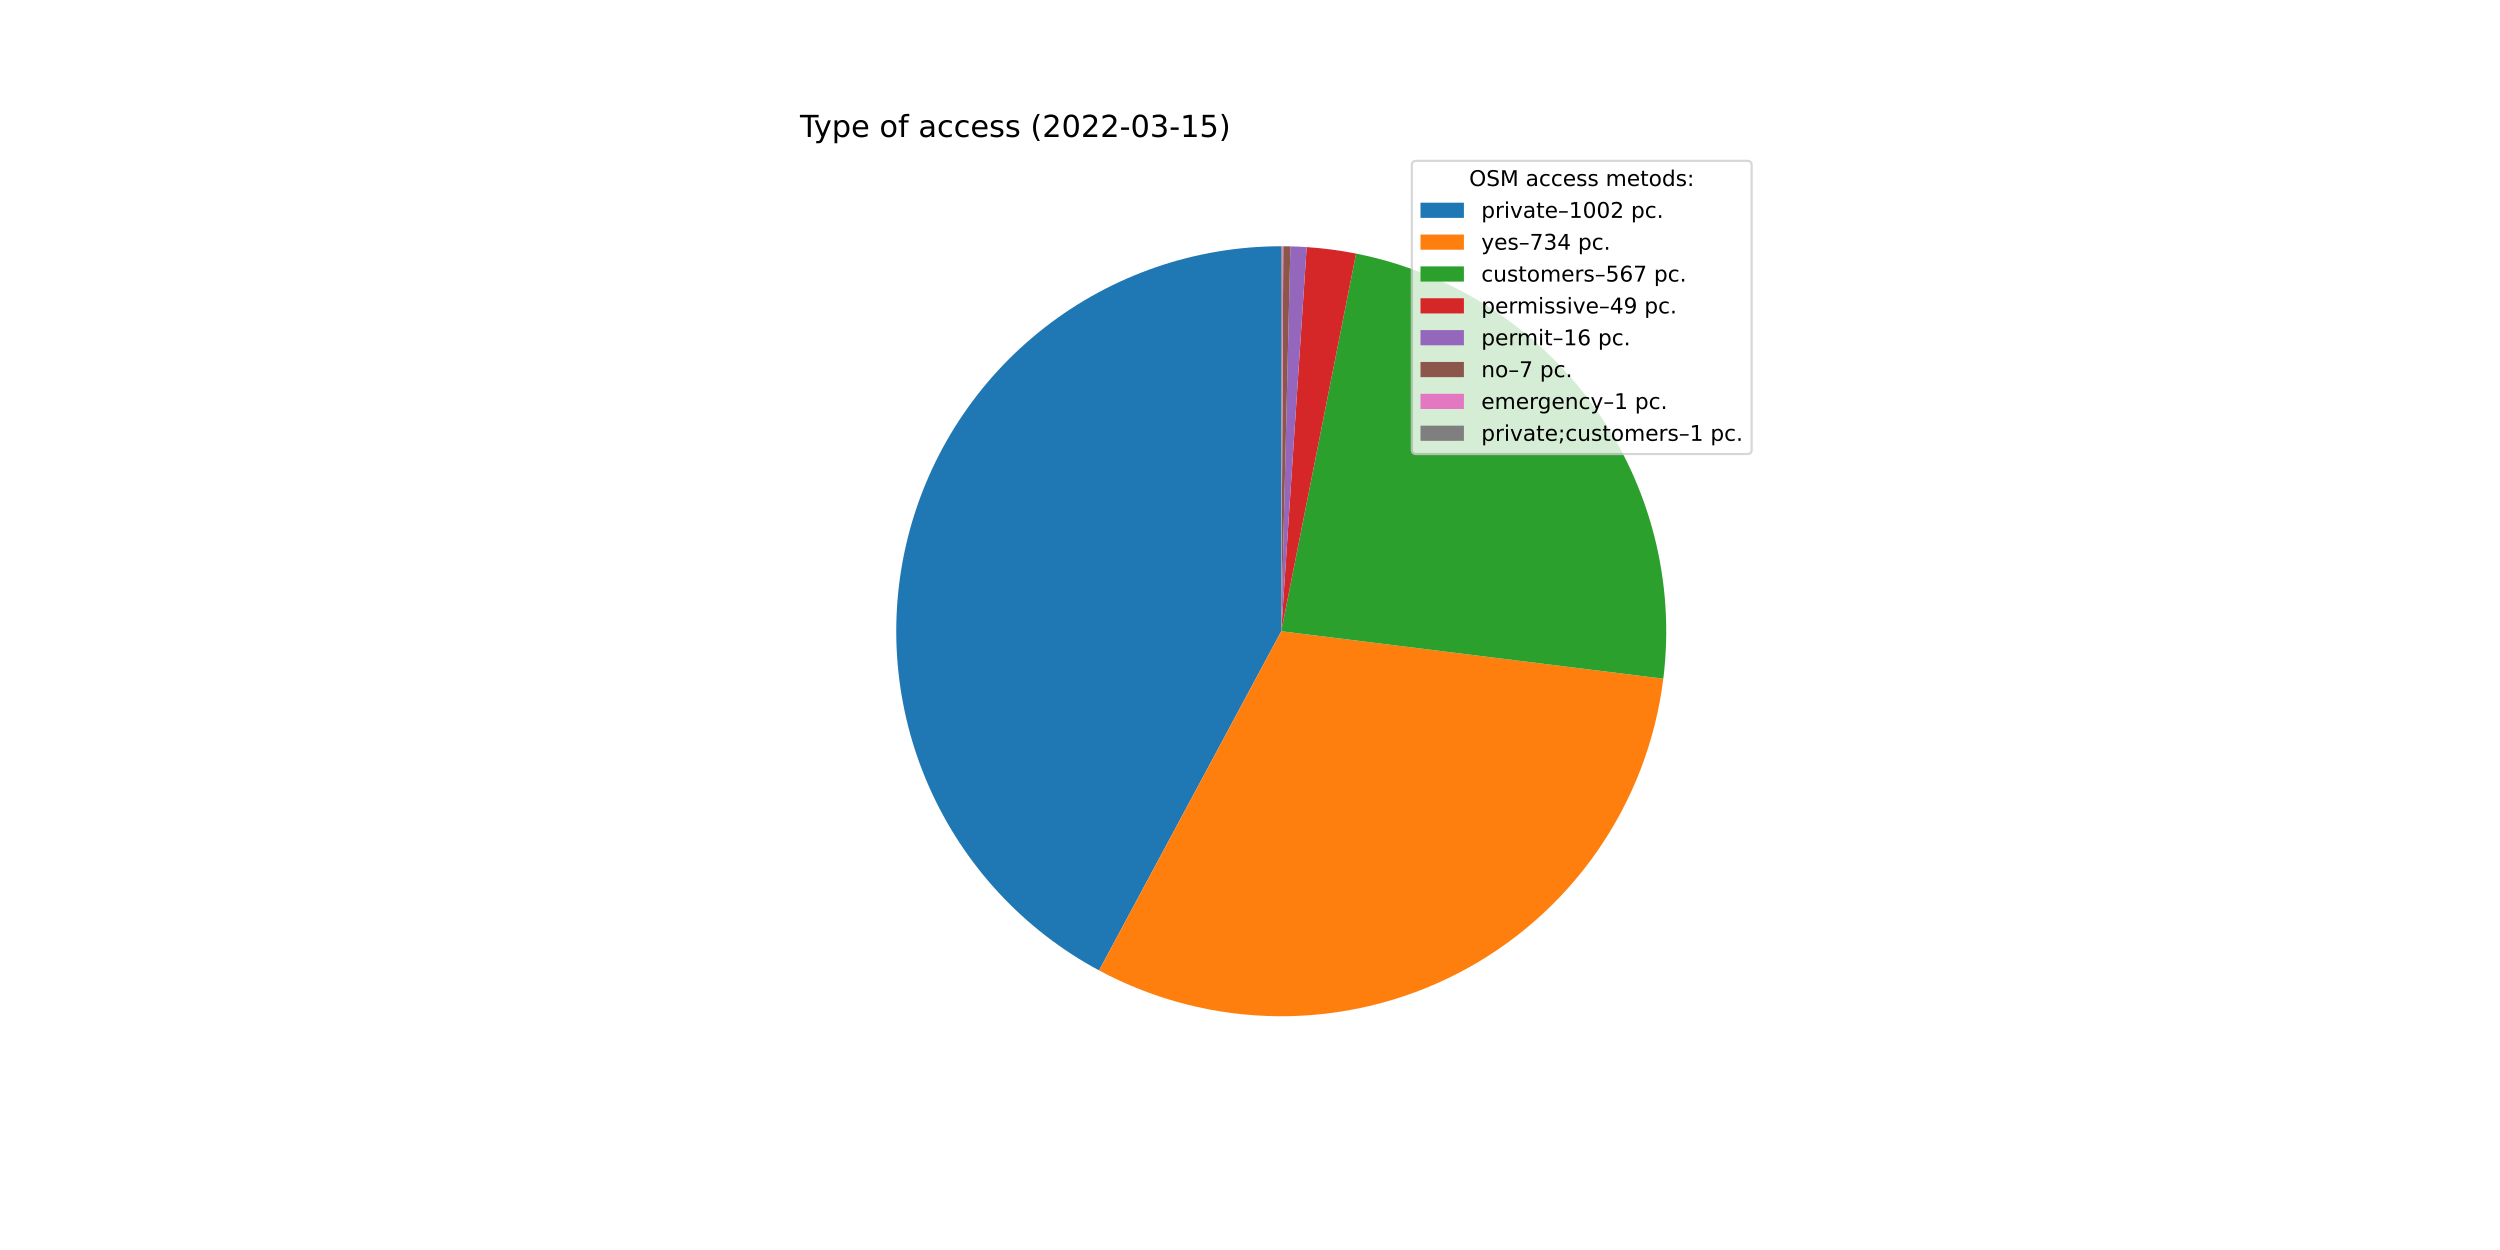
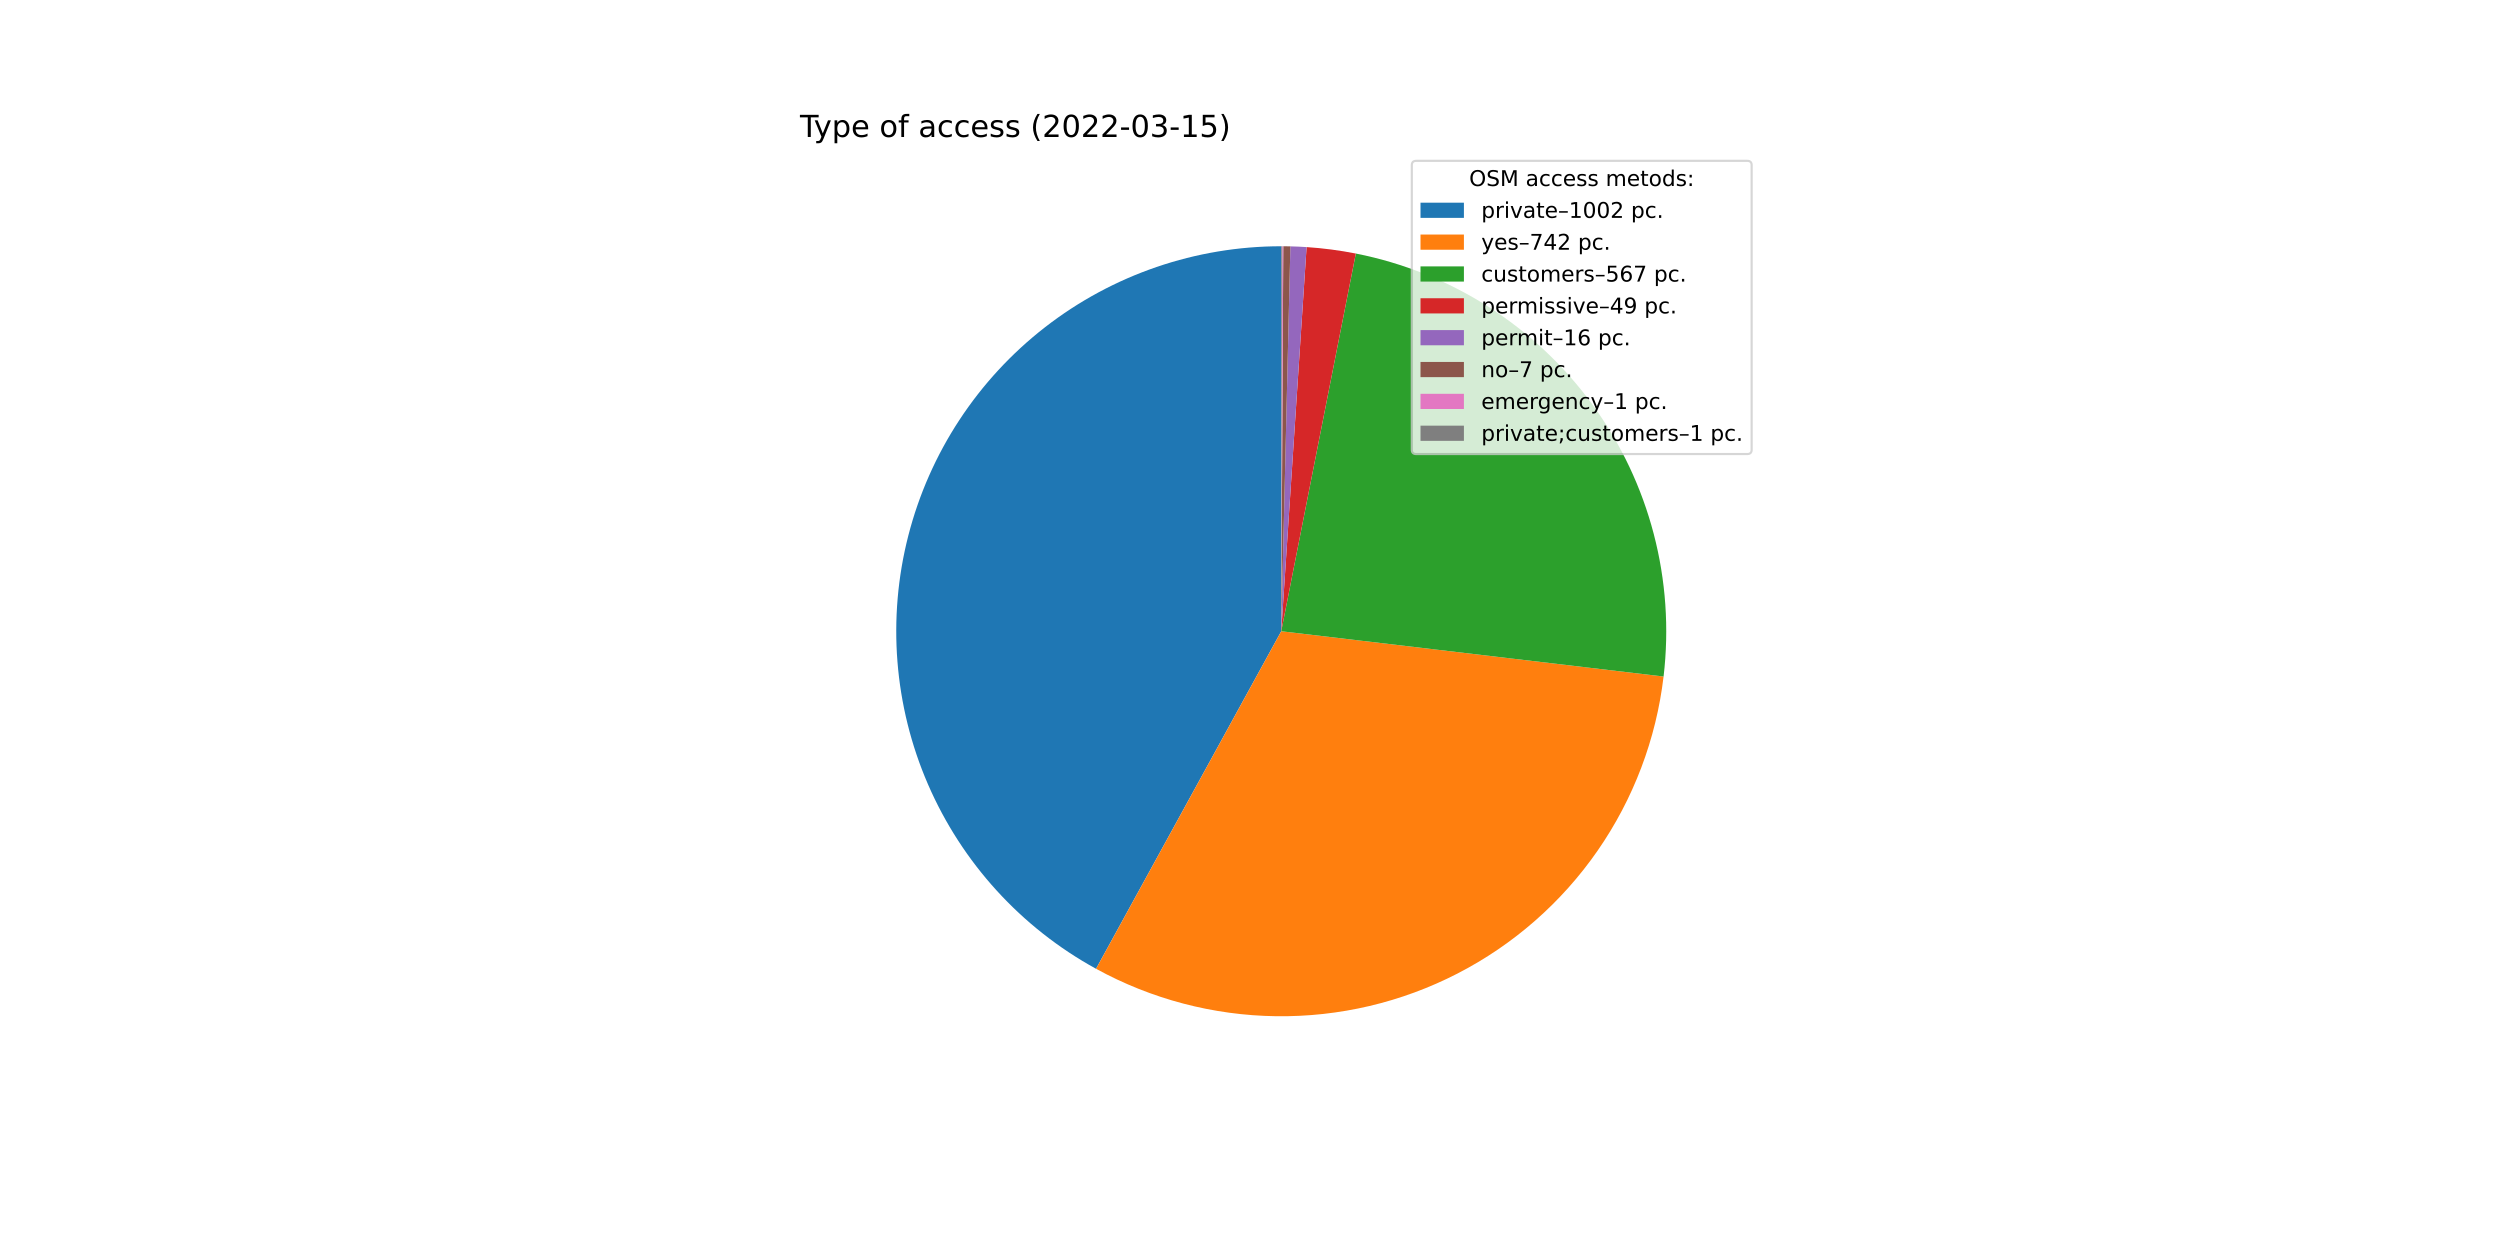
<svg xmlns="http://www.w3.org/2000/svg" xmlns:xlink="http://www.w3.org/1999/xlink" width="1152pt" height="576pt" viewBox="0 0 1152 576" version="1.1">
  <defs>
    <style type="text/css">*{stroke-linejoin: round; stroke-linecap: butt}</style>
  </defs>
  <g id="figure_1">
    <g id="patch_1">
      <path d="M 0 576  L 1152 576  L 1152 0  L 0 0  z " style="fill: #ffffff" />
    </g>
    <g id="axes_1">
      <g id="patch_2">
-         <path d="M 590.4 113.472  C 550.889 113.472 512.488 126.671 481.327 150.964  C 450.165 175.256 427.995 209.275 418.354 247.592  C 408.713 285.909 412.144 326.37 428.099 362.517  C 444.053 398.663 471.635 428.465 506.441 447.163  L 590.4 290.88  L 590.4 113.472  z " style="fill: #1f77b4" />
+         <path d="M 590.4 113.472  C 551.024 113.472 512.746 126.582 481.638 150.722  C 450.529 174.862 428.326 208.685 418.548 246.828  C 408.771 284.971 411.965 325.305 427.625 361.434  C 443.284 397.562 470.535 427.469 505.056 446.411  L 590.4 290.88  L 590.4 113.472  z " style="fill: #1f77b4" />
      </g>
      <g id="patch_3">
-         <path d="M 506.441 447.163  C 531.833 460.804 560.17 468.054 588.993 468.282  C 617.816 468.511 646.265 461.712 671.87 448.475  C 697.475 435.239 719.472 415.959 735.952 392.311  C 752.431 368.663 762.902 341.352 766.455 312.748  L 590.4 290.88  L 506.441 447.163  z " style="fill: #ff7f0e" />
+         <path d="M 505.056 446.411  C 530.517 460.382 559.023 467.89 588.063 468.273  C 617.103 468.655 645.797 461.901 671.618 448.605  C 697.438 435.31 719.602 415.875 736.158 392.014  C 752.714 368.153 763.161 340.587 766.577 311.747  L 590.4 290.88  L 505.056 446.411  z " style="fill: #ff7f0e" />
      </g>
      <g id="patch_4">
-         <path d="M 766.455 312.748  C 771.981 268.262 760.445 223.295 734.187 186.963  C 707.93 150.631 668.854 125.568 624.881 116.855  L 590.4 290.88  L 766.455 312.748  z " style="fill: #2ca02c" />
+         <path d="M 766.577 311.747  C 771.831 267.383 760.14 222.632 733.857 186.508  C 707.575 150.383 668.594 125.487 624.767 116.833  L 590.4 290.88  L 766.577 311.747  z " style="fill: #2ca02c" />
      </g>
      <g id="patch_5">
-         <path d="M 624.881 116.855  C 621.124 116.111 617.344 115.488 613.547 114.988  C 609.749 114.489 605.937 114.112 602.115 113.859  L 590.4 290.88  L 624.881 116.855  z " style="fill: #d62728" />
+         <path d="M 624.767 116.833  C 621.022 116.093 617.254 115.475 613.469 114.978  C 609.685 114.482 605.885 114.108 602.076 113.857  L 590.4 290.88  L 624.767 116.833  z " style="fill: #d62728" />
      </g>
      <g id="patch_6">
-         <path d="M 602.115 113.859  C 600.867 113.777 599.619 113.707 598.369 113.651  C 597.12 113.595 595.87 113.552 594.62 113.522  L 590.4 290.88  L 602.115 113.859  z " style="fill: #9467bd" />
+         <path d="M 602.076 113.857  C 600.832 113.775 599.588 113.706 598.343 113.65  C 597.098 113.594 595.852 113.551 594.606 113.522  L 590.4 290.88  L 602.076 113.857  z " style="fill: #9467bd" />
      </g>
      <g id="patch_7">
-         <path d="M 594.62 113.522  C 594.073 113.509 593.526 113.499 592.979 113.491  C 592.432 113.483 591.885 113.477 591.338 113.474  L 590.4 290.88  L 594.62 113.522  z " style="fill: #8c564b" />
+         <path d="M 594.606 113.522  C 594.061 113.509 593.516 113.499 592.97 113.491  C 592.425 113.483 591.88 113.477 591.335 113.474  L 590.4 290.88  L 594.606 113.522  z " style="fill: #8c564b" />
      </g>
      <g id="patch_8">
-         <path d="M 591.338 113.474  C 591.26 113.474 591.182 113.474 591.103 113.473  C 591.025 113.473 590.947 113.473 590.869 113.473  L 590.4 290.88  L 591.338 113.474  z " style="fill: #e377c2" />
+         <path d="M 591.335 113.474  C 591.257 113.474 591.179 113.474 591.101 113.473  C 591.023 113.473 590.945 113.473 590.867 113.473  L 590.4 290.88  L 591.335 113.474  z " style="fill: #e377c2" />
      </g>
      <g id="patch_9">
-         <path d="M 590.869 113.473  C 590.791 113.472 590.713 113.472 590.634 113.472  C 590.556 113.472 590.478 113.472 590.4 113.472  L 590.4 290.88  L 590.869 113.473  z " style="fill: #7f7f7f" />
+         <path d="M 590.867 113.473  C 590.789 113.472 590.712 113.472 590.634 113.472  C 590.556 113.472 590.478 113.472 590.4 113.472  L 590.4 290.88  L 590.867 113.473  z " style="fill: #7f7f7f" />
      </g>
      <g id="matplotlib.axis_1" />
      <g id="matplotlib.axis_2" />
      <g id="text_1">
        <g transform="translate(368.64 63.12)scale(0.14 -0.14)">
          <defs>
            <path id="DejaVuSans-54" d="M -19 4666  L 3928 4666  L 3928 4134  L 2272 4134  L 2272 0  L 1638 0  L 1638 4134  L -19 4134  L -19 4666  z " transform="scale(0.015625)" />
            <path id="DejaVuSans-79" d="M 2059 -325  Q 1816 -950 1584 -1140  Q 1353 -1331 966 -1331  L 506 -1331  L 506 -850  L 844 -850  Q 1081 -850 1212 -737  Q 1344 -625 1503 -206  L 1606 56  L 191 3500  L 800 3500  L 1894 763  L 2988 3500  L 3597 3500  L 2059 -325  z " transform="scale(0.015625)" />
            <path id="DejaVuSans-70" d="M 1159 525  L 1159 -1331  L 581 -1331  L 581 3500  L 1159 3500  L 1159 2969  Q 1341 3281 1617 3432  Q 1894 3584 2278 3584  Q 2916 3584 3314 3078  Q 3713 2572 3713 1747  Q 3713 922 3314 415  Q 2916 -91 2278 -91  Q 1894 -91 1617 61  Q 1341 213 1159 525  z M 3116 1747  Q 3116 2381 2855 2742  Q 2594 3103 2138 3103  Q 1681 3103 1420 2742  Q 1159 2381 1159 1747  Q 1159 1113 1420 752  Q 1681 391 2138 391  Q 2594 391 2855 752  Q 3116 1113 3116 1747  z " transform="scale(0.015625)" />
            <path id="DejaVuSans-65" d="M 3597 1894  L 3597 1613  L 953 1613  Q 991 1019 1311 708  Q 1631 397 2203 397  Q 2534 397 2845 478  Q 3156 559 3463 722  L 3463 178  Q 3153 47 2828 -22  Q 2503 -91 2169 -91  Q 1331 -91 842 396  Q 353 884 353 1716  Q 353 2575 817 3079  Q 1281 3584 2069 3584  Q 2775 3584 3186 3129  Q 3597 2675 3597 1894  z M 3022 2063  Q 3016 2534 2758 2815  Q 2500 3097 2075 3097  Q 1594 3097 1305 2825  Q 1016 2553 972 2059  L 3022 2063  z " transform="scale(0.015625)" />
            <path id="DejaVuSans-20" transform="scale(0.015625)" />
            <path id="DejaVuSans-6f" d="M 1959 3097  Q 1497 3097 1228 2736  Q 959 2375 959 1747  Q 959 1119 1226 758  Q 1494 397 1959 397  Q 2419 397 2687 759  Q 2956 1122 2956 1747  Q 2956 2369 2687 2733  Q 2419 3097 1959 3097  z M 1959 3584  Q 2709 3584 3137 3096  Q 3566 2609 3566 1747  Q 3566 888 3137 398  Q 2709 -91 1959 -91  Q 1206 -91 779 398  Q 353 888 353 1747  Q 353 2609 779 3096  Q 1206 3584 1959 3584  z " transform="scale(0.015625)" />
            <path id="DejaVuSans-66" d="M 2375 4863  L 2375 4384  L 1825 4384  Q 1516 4384 1395 4259  Q 1275 4134 1275 3809  L 1275 3500  L 2222 3500  L 2222 3053  L 1275 3053  L 1275 0  L 697 0  L 697 3053  L 147 3053  L 147 3500  L 697 3500  L 697 3744  Q 697 4328 969 4595  Q 1241 4863 1831 4863  L 2375 4863  z " transform="scale(0.015625)" />
            <path id="DejaVuSans-61" d="M 2194 1759  Q 1497 1759 1228 1600  Q 959 1441 959 1056  Q 959 750 1161 570  Q 1363 391 1709 391  Q 2188 391 2477 730  Q 2766 1069 2766 1631  L 2766 1759  L 2194 1759  z M 3341 1997  L 3341 0  L 2766 0  L 2766 531  Q 2569 213 2275 61  Q 1981 -91 1556 -91  Q 1019 -91 701 211  Q 384 513 384 1019  Q 384 1609 779 1909  Q 1175 2209 1959 2209  L 2766 2209  L 2766 2266  Q 2766 2663 2505 2880  Q 2244 3097 1772 3097  Q 1472 3097 1187 3025  Q 903 2953 641 2809  L 641 3341  Q 956 3463 1253 3523  Q 1550 3584 1831 3584  Q 2591 3584 2966 3190  Q 3341 2797 3341 1997  z " transform="scale(0.015625)" />
            <path id="DejaVuSans-63" d="M 3122 3366  L 3122 2828  Q 2878 2963 2633 3030  Q 2388 3097 2138 3097  Q 1578 3097 1268 2742  Q 959 2388 959 1747  Q 959 1106 1268 751  Q 1578 397 2138 397  Q 2388 397 2633 464  Q 2878 531 3122 666  L 3122 134  Q 2881 22 2623 -34  Q 2366 -91 2075 -91  Q 1284 -91 818 406  Q 353 903 353 1747  Q 353 2603 823 3093  Q 1294 3584 2113 3584  Q 2378 3584 2631 3529  Q 2884 3475 3122 3366  z " transform="scale(0.015625)" />
            <path id="DejaVuSans-73" d="M 2834 3397  L 2834 2853  Q 2591 2978 2328 3040  Q 2066 3103 1784 3103  Q 1356 3103 1142 2972  Q 928 2841 928 2578  Q 928 2378 1081 2264  Q 1234 2150 1697 2047  L 1894 2003  Q 2506 1872 2764 1633  Q 3022 1394 3022 966  Q 3022 478 2636 193  Q 2250 -91 1575 -91  Q 1294 -91 989 -36  Q 684 19 347 128  L 347 722  Q 666 556 975 473  Q 1284 391 1588 391  Q 1994 391 2212 530  Q 2431 669 2431 922  Q 2431 1156 2273 1281  Q 2116 1406 1581 1522  L 1381 1569  Q 847 1681 609 1914  Q 372 2147 372 2553  Q 372 3047 722 3315  Q 1072 3584 1716 3584  Q 2034 3584 2315 3537  Q 2597 3491 2834 3397  z " transform="scale(0.015625)" />
            <path id="DejaVuSans-28" d="M 1984 4856  Q 1566 4138 1362 3434  Q 1159 2731 1159 2009  Q 1159 1288 1364 580  Q 1569 -128 1984 -844  L 1484 -844  Q 1016 -109 783 600  Q 550 1309 550 2009  Q 550 2706 781 3412  Q 1013 4119 1484 4856  L 1984 4856  z " transform="scale(0.015625)" />
            <path id="DejaVuSans-32" d="M 1228 531  L 3431 531  L 3431 0  L 469 0  L 469 531  Q 828 903 1448 1529  Q 2069 2156 2228 2338  Q 2531 2678 2651 2914  Q 2772 3150 2772 3378  Q 2772 3750 2511 3984  Q 2250 4219 1831 4219  Q 1534 4219 1204 4116  Q 875 4013 500 3803  L 500 4441  Q 881 4594 1212 4672  Q 1544 4750 1819 4750  Q 2544 4750 2975 4387  Q 3406 4025 3406 3419  Q 3406 3131 3298 2873  Q 3191 2616 2906 2266  Q 2828 2175 2409 1742  Q 1991 1309 1228 531  z " transform="scale(0.015625)" />
            <path id="DejaVuSans-30" d="M 2034 4250  Q 1547 4250 1301 3770  Q 1056 3291 1056 2328  Q 1056 1369 1301 889  Q 1547 409 2034 409  Q 2525 409 2770 889  Q 3016 1369 3016 2328  Q 3016 3291 2770 3770  Q 2525 4250 2034 4250  z M 2034 4750  Q 2819 4750 3233 4129  Q 3647 3509 3647 2328  Q 3647 1150 3233 529  Q 2819 -91 2034 -91  Q 1250 -91 836 529  Q 422 1150 422 2328  Q 422 3509 836 4129  Q 1250 4750 2034 4750  z " transform="scale(0.015625)" />
            <path id="DejaVuSans-2d" d="M 313 2009  L 1997 2009  L 1997 1497  L 313 1497  L 313 2009  z " transform="scale(0.015625)" />
            <path id="DejaVuSans-33" d="M 2597 2516  Q 3050 2419 3304 2112  Q 3559 1806 3559 1356  Q 3559 666 3084 287  Q 2609 -91 1734 -91  Q 1441 -91 1130 -33  Q 819 25 488 141  L 488 750  Q 750 597 1062 519  Q 1375 441 1716 441  Q 2309 441 2620 675  Q 2931 909 2931 1356  Q 2931 1769 2642 2001  Q 2353 2234 1838 2234  L 1294 2234  L 1294 2753  L 1863 2753  Q 2328 2753 2575 2939  Q 2822 3125 2822 3475  Q 2822 3834 2567 4026  Q 2313 4219 1838 4219  Q 1578 4219 1281 4162  Q 984 4106 628 3988  L 628 4550  Q 988 4650 1302 4700  Q 1616 4750 1894 4750  Q 2613 4750 3031 4423  Q 3450 4097 3450 3541  Q 3450 3153 3228 2886  Q 3006 2619 2597 2516  z " transform="scale(0.015625)" />
            <path id="DejaVuSans-31" d="M 794 531  L 1825 531  L 1825 4091  L 703 3866  L 703 4441  L 1819 4666  L 2450 4666  L 2450 531  L 3481 531  L 3481 0  L 794 0  L 794 531  z " transform="scale(0.015625)" />
            <path id="DejaVuSans-35" d="M 691 4666  L 3169 4666  L 3169 4134  L 1269 4134  L 1269 2991  Q 1406 3038 1543 3061  Q 1681 3084 1819 3084  Q 2600 3084 3056 2656  Q 3513 2228 3513 1497  Q 3513 744 3044 326  Q 2575 -91 1722 -91  Q 1428 -91 1123 -41  Q 819 9 494 109  L 494 744  Q 775 591 1075 516  Q 1375 441 1709 441  Q 2250 441 2565 725  Q 2881 1009 2881 1497  Q 2881 1984 2565 2268  Q 2250 2553 1709 2553  Q 1456 2553 1204 2497  Q 953 2441 691 2322  L 691 4666  z " transform="scale(0.015625)" />
            <path id="DejaVuSans-29" d="M 513 4856  L 1013 4856  Q 1481 4119 1714 3412  Q 1947 2706 1947 2009  Q 1947 1309 1714 600  Q 1481 -109 1013 -844  L 513 -844  Q 928 -128 1133 580  Q 1338 1288 1338 2009  Q 1338 2731 1133 3434  Q 928 4138 513 4856  z " transform="scale(0.015625)" />
          </defs>
          <use xlink:href="#DejaVuSans-54" />
          <use xlink:href="#DejaVuSans-79" x="45.459" />
          <use xlink:href="#DejaVuSans-70" x="104.639" />
          <use xlink:href="#DejaVuSans-65" x="168.115" />
          <use xlink:href="#DejaVuSans-20" x="229.639" />
          <use xlink:href="#DejaVuSans-6f" x="261.426" />
          <use xlink:href="#DejaVuSans-66" x="322.607" />
          <use xlink:href="#DejaVuSans-20" x="357.812" />
          <use xlink:href="#DejaVuSans-61" x="389.6" />
          <use xlink:href="#DejaVuSans-63" x="450.879" />
          <use xlink:href="#DejaVuSans-63" x="505.859" />
          <use xlink:href="#DejaVuSans-65" x="560.84" />
          <use xlink:href="#DejaVuSans-73" x="622.363" />
          <use xlink:href="#DejaVuSans-73" x="674.463" />
          <use xlink:href="#DejaVuSans-20" x="726.562" />
          <use xlink:href="#DejaVuSans-28" x="758.35" />
          <use xlink:href="#DejaVuSans-32" x="797.363" />
          <use xlink:href="#DejaVuSans-30" x="860.986" />
          <use xlink:href="#DejaVuSans-32" x="924.609" />
          <use xlink:href="#DejaVuSans-32" x="988.232" />
          <use xlink:href="#DejaVuSans-2d" x="1051.855" />
          <use xlink:href="#DejaVuSans-30" x="1087.939" />
          <use xlink:href="#DejaVuSans-33" x="1151.562" />
          <use xlink:href="#DejaVuSans-2d" x="1215.186" />
          <use xlink:href="#DejaVuSans-31" x="1251.27" />
          <use xlink:href="#DejaVuSans-35" x="1314.893" />
          <use xlink:href="#DejaVuSans-29" x="1378.516" />
        </g>
      </g>
      <g id="legend_1">
        <g id="patch_10">
          <path d="M 652.569 209.223  L 805.16 209.223  Q 807.16 209.223 807.16 207.223  L 807.16 76.12  Q 807.16 74.12 805.16 74.12  L 652.569 74.12  Q 650.569 74.12 650.569 76.12  L 650.569 207.223  Q 650.569 209.223 652.569 209.223  z " style="fill: #ffffff; opacity: 0.8; stroke: #cccccc; stroke-linejoin: miter" />
        </g>
        <g id="text_2">
          <g transform="translate(676.9842 85.71844)scale(0.1 -0.1)">
            <defs>
              <path id="DejaVuSans-4f" d="M 2522 4238  Q 1834 4238 1429 3725  Q 1025 3213 1025 2328  Q 1025 1447 1429 934  Q 1834 422 2522 422  Q 3209 422 3611 934  Q 4013 1447 4013 2328  Q 4013 3213 3611 3725  Q 3209 4238 2522 4238  z M 2522 4750  Q 3503 4750 4090 4092  Q 4678 3434 4678 2328  Q 4678 1225 4090 567  Q 3503 -91 2522 -91  Q 1538 -91 948 565  Q 359 1222 359 2328  Q 359 3434 948 4092  Q 1538 4750 2522 4750  z " transform="scale(0.015625)" />
              <path id="DejaVuSans-53" d="M 3425 4513  L 3425 3897  Q 3066 4069 2747 4153  Q 2428 4238 2131 4238  Q 1616 4238 1336 4038  Q 1056 3838 1056 3469  Q 1056 3159 1242 3001  Q 1428 2844 1947 2747  L 2328 2669  Q 3034 2534 3370 2195  Q 3706 1856 3706 1288  Q 3706 609 3251 259  Q 2797 -91 1919 -91  Q 1588 -91 1214 -16  Q 841 59 441 206  L 441 856  Q 825 641 1194 531  Q 1563 422 1919 422  Q 2459 422 2753 634  Q 3047 847 3047 1241  Q 3047 1584 2836 1778  Q 2625 1972 2144 2069  L 1759 2144  Q 1053 2284 737 2584  Q 422 2884 422 3419  Q 422 4038 858 4394  Q 1294 4750 2059 4750  Q 2388 4750 2728 4690  Q 3069 4631 3425 4513  z " transform="scale(0.015625)" />
              <path id="DejaVuSans-4d" d="M 628 4666  L 1569 4666  L 2759 1491  L 3956 4666  L 4897 4666  L 4897 0  L 4281 0  L 4281 4097  L 3078 897  L 2444 897  L 1241 4097  L 1241 0  L 628 0  L 628 4666  z " transform="scale(0.015625)" />
              <path id="DejaVuSans-6d" d="M 3328 2828  Q 3544 3216 3844 3400  Q 4144 3584 4550 3584  Q 5097 3584 5394 3201  Q 5691 2819 5691 2113  L 5691 0  L 5113 0  L 5113 2094  Q 5113 2597 4934 2840  Q 4756 3084 4391 3084  Q 3944 3084 3684 2787  Q 3425 2491 3425 1978  L 3425 0  L 2847 0  L 2847 2094  Q 2847 2600 2669 2842  Q 2491 3084 2119 3084  Q 1678 3084 1418 2786  Q 1159 2488 1159 1978  L 1159 0  L 581 0  L 581 3500  L 1159 3500  L 1159 2956  Q 1356 3278 1631 3431  Q 1906 3584 2284 3584  Q 2666 3584 2933 3390  Q 3200 3197 3328 2828  z " transform="scale(0.015625)" />
              <path id="DejaVuSans-74" d="M 1172 4494  L 1172 3500  L 2356 3500  L 2356 3053  L 1172 3053  L 1172 1153  Q 1172 725 1289 603  Q 1406 481 1766 481  L 2356 481  L 2356 0  L 1766 0  Q 1100 0 847 248  Q 594 497 594 1153  L 594 3053  L 172 3053  L 172 3500  L 594 3500  L 594 4494  L 1172 4494  z " transform="scale(0.015625)" />
              <path id="DejaVuSans-64" d="M 2906 2969  L 2906 4863  L 3481 4863  L 3481 0  L 2906 0  L 2906 525  Q 2725 213 2448 61  Q 2172 -91 1784 -91  Q 1150 -91 751 415  Q 353 922 353 1747  Q 353 2572 751 3078  Q 1150 3584 1784 3584  Q 2172 3584 2448 3432  Q 2725 3281 2906 2969  z M 947 1747  Q 947 1113 1208 752  Q 1469 391 1925 391  Q 2381 391 2643 752  Q 2906 1113 2906 1747  Q 2906 2381 2643 2742  Q 2381 3103 1925 3103  Q 1469 3103 1208 2742  Q 947 2381 947 1747  z " transform="scale(0.015625)" />
              <path id="DejaVuSans-3a" d="M 750 794  L 1409 794  L 1409 0  L 750 0  L 750 794  z M 750 3309  L 1409 3309  L 1409 2516  L 750 2516  L 750 3309  z " transform="scale(0.015625)" />
            </defs>
            <use xlink:href="#DejaVuSans-4f" />
            <use xlink:href="#DejaVuSans-53" x="78.711" />
            <use xlink:href="#DejaVuSans-4d" x="142.188" />
            <use xlink:href="#DejaVuSans-20" x="228.467" />
            <use xlink:href="#DejaVuSans-61" x="260.254" />
            <use xlink:href="#DejaVuSans-63" x="321.533" />
            <use xlink:href="#DejaVuSans-63" x="376.514" />
            <use xlink:href="#DejaVuSans-65" x="431.494" />
            <use xlink:href="#DejaVuSans-73" x="493.018" />
            <use xlink:href="#DejaVuSans-73" x="545.117" />
            <use xlink:href="#DejaVuSans-20" x="597.217" />
            <use xlink:href="#DejaVuSans-6d" x="629.004" />
            <use xlink:href="#DejaVuSans-65" x="726.416" />
            <use xlink:href="#DejaVuSans-74" x="787.939" />
            <use xlink:href="#DejaVuSans-6f" x="827.148" />
            <use xlink:href="#DejaVuSans-64" x="888.33" />
            <use xlink:href="#DejaVuSans-73" x="951.807" />
            <use xlink:href="#DejaVuSans-3a" x="1003.906" />
          </g>
        </g>
        <g id="patch_11">
          <path d="M 654.569 100.397  L 674.569 100.397  L 674.569 93.397  L 654.569 93.397  z " style="fill: #1f77b4" />
        </g>
        <g id="text_3">
          <g transform="translate(682.5694 100.3966)scale(0.1 -0.1)">
            <defs>
              <path id="DejaVuSans-72" d="M 2631 2963  Q 2534 3019 2420 3045  Q 2306 3072 2169 3072  Q 1681 3072 1420 2755  Q 1159 2438 1159 1844  L 1159 0  L 581 0  L 581 3500  L 1159 3500  L 1159 2956  Q 1341 3275 1631 3429  Q 1922 3584 2338 3584  Q 2397 3584 2469 3576  Q 2541 3569 2628 3553  L 2631 2963  z " transform="scale(0.015625)" />
              <path id="DejaVuSans-69" d="M 603 3500  L 1178 3500  L 1178 0  L 603 0  L 603 3500  z M 603 4863  L 1178 4863  L 1178 4134  L 603 4134  L 603 4863  z " transform="scale(0.015625)" />
              <path id="DejaVuSans-76" d="M 191 3500  L 800 3500  L 1894 563  L 2988 3500  L 3597 3500  L 2284 0  L 1503 0  L 191 3500  z " transform="scale(0.015625)" />
              <path id="DejaVuSans-2013" d="M 313 1978  L 2888 1978  L 2888 1528  L 313 1528  L 313 1978  z " transform="scale(0.015625)" />
              <path id="DejaVuSans-2e" d="M 684 794  L 1344 794  L 1344 0  L 684 0  L 684 794  z " transform="scale(0.015625)" />
            </defs>
            <use xlink:href="#DejaVuSans-70" />
            <use xlink:href="#DejaVuSans-72" x="63.477" />
            <use xlink:href="#DejaVuSans-69" x="104.59" />
            <use xlink:href="#DejaVuSans-76" x="132.373" />
            <use xlink:href="#DejaVuSans-61" x="191.553" />
            <use xlink:href="#DejaVuSans-74" x="252.832" />
            <use xlink:href="#DejaVuSans-65" x="292.041" />
            <use xlink:href="#DejaVuSans-2013" x="353.564" />
            <use xlink:href="#DejaVuSans-31" x="403.564" />
            <use xlink:href="#DejaVuSans-30" x="467.188" />
            <use xlink:href="#DejaVuSans-30" x="530.811" />
            <use xlink:href="#DejaVuSans-32" x="594.434" />
            <use xlink:href="#DejaVuSans-20" x="658.057" />
            <use xlink:href="#DejaVuSans-70" x="689.844" />
            <use xlink:href="#DejaVuSans-63" x="753.32" />
            <use xlink:href="#DejaVuSans-2e" x="808.301" />
          </g>
        </g>
        <g id="patch_12">
          <path d="M 654.569 115.075  L 674.569 115.075  L 674.569 108.075  L 654.569 108.075  z " style="fill: #ff7f0e" />
        </g>
        <g id="text_4">
          <g transform="translate(682.5694 115.0747)scale(0.1 -0.1)">
            <defs>
              <path id="DejaVuSans-37" d="M 525 4666  L 3525 4666  L 3525 4397  L 1831 0  L 1172 0  L 2766 4134  L 525 4134  L 525 4666  z " transform="scale(0.015625)" />
              <path id="DejaVuSans-34" d="M 2419 4116  L 825 1625  L 2419 1625  L 2419 4116  z M 2253 4666  L 3047 4666  L 3047 1625  L 3713 1625  L 3713 1100  L 3047 1100  L 3047 0  L 2419 0  L 2419 1100  L 313 1100  L 313 1709  L 2253 4666  z " transform="scale(0.015625)" />
            </defs>
            <use xlink:href="#DejaVuSans-79" />
            <use xlink:href="#DejaVuSans-65" x="59.18" />
            <use xlink:href="#DejaVuSans-73" x="120.703" />
            <use xlink:href="#DejaVuSans-2013" x="172.803" />
            <use xlink:href="#DejaVuSans-37" x="222.803" />
-             <use xlink:href="#DejaVuSans-33" x="286.426" />
-             <use xlink:href="#DejaVuSans-34" x="350.049" />
+             <use xlink:href="#DejaVuSans-34" x="286.426" />
+             <use xlink:href="#DejaVuSans-32" x="350.049" />
            <use xlink:href="#DejaVuSans-20" x="413.672" />
            <use xlink:href="#DejaVuSans-70" x="445.459" />
            <use xlink:href="#DejaVuSans-63" x="508.936" />
            <use xlink:href="#DejaVuSans-2e" x="563.916" />
          </g>
        </g>
        <g id="patch_13">
          <path d="M 654.569 129.753  L 674.569 129.753  L 674.569 122.753  L 654.569 122.753  z " style="fill: #2ca02c" />
        </g>
        <g id="text_5">
          <g transform="translate(682.5694 129.7528)scale(0.1 -0.1)">
            <defs>
              <path id="DejaVuSans-75" d="M 544 1381  L 544 3500  L 1119 3500  L 1119 1403  Q 1119 906 1312 657  Q 1506 409 1894 409  Q 2359 409 2629 706  Q 2900 1003 2900 1516  L 2900 3500  L 3475 3500  L 3475 0  L 2900 0  L 2900 538  Q 2691 219 2414 64  Q 2138 -91 1772 -91  Q 1169 -91 856 284  Q 544 659 544 1381  z M 1991 3584  L 1991 3584  z " transform="scale(0.015625)" />
              <path id="DejaVuSans-36" d="M 2113 2584  Q 1688 2584 1439 2293  Q 1191 2003 1191 1497  Q 1191 994 1439 701  Q 1688 409 2113 409  Q 2538 409 2786 701  Q 3034 994 3034 1497  Q 3034 2003 2786 2293  Q 2538 2584 2113 2584  z M 3366 4563  L 3366 3988  Q 3128 4100 2886 4159  Q 2644 4219 2406 4219  Q 1781 4219 1451 3797  Q 1122 3375 1075 2522  Q 1259 2794 1537 2939  Q 1816 3084 2150 3084  Q 2853 3084 3261 2657  Q 3669 2231 3669 1497  Q 3669 778 3244 343  Q 2819 -91 2113 -91  Q 1303 -91 875 529  Q 447 1150 447 2328  Q 447 3434 972 4092  Q 1497 4750 2381 4750  Q 2619 4750 2861 4703  Q 3103 4656 3366 4563  z " transform="scale(0.015625)" />
            </defs>
            <use xlink:href="#DejaVuSans-63" />
            <use xlink:href="#DejaVuSans-75" x="54.98" />
            <use xlink:href="#DejaVuSans-73" x="118.359" />
            <use xlink:href="#DejaVuSans-74" x="170.459" />
            <use xlink:href="#DejaVuSans-6f" x="209.668" />
            <use xlink:href="#DejaVuSans-6d" x="270.85" />
            <use xlink:href="#DejaVuSans-65" x="368.262" />
            <use xlink:href="#DejaVuSans-72" x="429.785" />
            <use xlink:href="#DejaVuSans-73" x="470.898" />
            <use xlink:href="#DejaVuSans-2013" x="522.998" />
            <use xlink:href="#DejaVuSans-35" x="572.998" />
            <use xlink:href="#DejaVuSans-36" x="636.621" />
            <use xlink:href="#DejaVuSans-37" x="700.244" />
            <use xlink:href="#DejaVuSans-20" x="763.867" />
            <use xlink:href="#DejaVuSans-70" x="795.654" />
            <use xlink:href="#DejaVuSans-63" x="859.131" />
            <use xlink:href="#DejaVuSans-2e" x="914.111" />
          </g>
        </g>
        <g id="patch_14">
          <path d="M 654.569 144.431  L 674.569 144.431  L 674.569 137.431  L 654.569 137.431  z " style="fill: #d62728" />
        </g>
        <g id="text_6">
          <g transform="translate(682.5694 144.4309)scale(0.1 -0.1)">
            <defs>
              <path id="DejaVuSans-39" d="M 703 97  L 703 672  Q 941 559 1184 500  Q 1428 441 1663 441  Q 2288 441 2617 861  Q 2947 1281 2994 2138  Q 2813 1869 2534 1725  Q 2256 1581 1919 1581  Q 1219 1581 811 2004  Q 403 2428 403 3163  Q 403 3881 828 4315  Q 1253 4750 1959 4750  Q 2769 4750 3195 4129  Q 3622 3509 3622 2328  Q 3622 1225 3098 567  Q 2575 -91 1691 -91  Q 1453 -91 1209 -44  Q 966 3 703 97  z M 1959 2075  Q 2384 2075 2632 2365  Q 2881 2656 2881 3163  Q 2881 3666 2632 3958  Q 2384 4250 1959 4250  Q 1534 4250 1286 3958  Q 1038 3666 1038 3163  Q 1038 2656 1286 2365  Q 1534 2075 1959 2075  z " transform="scale(0.015625)" />
            </defs>
            <use xlink:href="#DejaVuSans-70" />
            <use xlink:href="#DejaVuSans-65" x="63.477" />
            <use xlink:href="#DejaVuSans-72" x="125" />
            <use xlink:href="#DejaVuSans-6d" x="164.363" />
            <use xlink:href="#DejaVuSans-69" x="261.775" />
            <use xlink:href="#DejaVuSans-73" x="289.559" />
            <use xlink:href="#DejaVuSans-73" x="341.658" />
            <use xlink:href="#DejaVuSans-69" x="393.758" />
            <use xlink:href="#DejaVuSans-76" x="421.541" />
            <use xlink:href="#DejaVuSans-65" x="480.721" />
            <use xlink:href="#DejaVuSans-2013" x="542.244" />
            <use xlink:href="#DejaVuSans-34" x="592.244" />
            <use xlink:href="#DejaVuSans-39" x="655.867" />
            <use xlink:href="#DejaVuSans-20" x="719.49" />
            <use xlink:href="#DejaVuSans-70" x="751.277" />
            <use xlink:href="#DejaVuSans-63" x="814.754" />
            <use xlink:href="#DejaVuSans-2e" x="869.734" />
          </g>
        </g>
        <g id="patch_15">
          <path d="M 654.569 159.109  L 674.569 159.109  L 674.569 152.109  L 654.569 152.109  z " style="fill: #9467bd" />
        </g>
        <g id="text_7">
          <g transform="translate(682.5694 159.1091)scale(0.1 -0.1)">
            <use xlink:href="#DejaVuSans-70" />
            <use xlink:href="#DejaVuSans-65" x="63.477" />
            <use xlink:href="#DejaVuSans-72" x="125" />
            <use xlink:href="#DejaVuSans-6d" x="164.363" />
            <use xlink:href="#DejaVuSans-69" x="261.775" />
            <use xlink:href="#DejaVuSans-74" x="289.559" />
            <use xlink:href="#DejaVuSans-2013" x="328.768" />
            <use xlink:href="#DejaVuSans-31" x="378.768" />
            <use xlink:href="#DejaVuSans-36" x="442.391" />
            <use xlink:href="#DejaVuSans-20" x="506.014" />
            <use xlink:href="#DejaVuSans-70" x="537.801" />
            <use xlink:href="#DejaVuSans-63" x="601.277" />
            <use xlink:href="#DejaVuSans-2e" x="656.258" />
          </g>
        </g>
        <g id="patch_16">
          <path d="M 654.569 173.787  L 674.569 173.787  L 674.569 166.787  L 654.569 166.787  z " style="fill: #8c564b" />
        </g>
        <g id="text_8">
          <g transform="translate(682.5694 173.7872)scale(0.1 -0.1)">
            <defs>
              <path id="DejaVuSans-6e" d="M 3513 2113  L 3513 0  L 2938 0  L 2938 2094  Q 2938 2591 2744 2837  Q 2550 3084 2163 3084  Q 1697 3084 1428 2787  Q 1159 2491 1159 1978  L 1159 0  L 581 0  L 581 3500  L 1159 3500  L 1159 2956  Q 1366 3272 1645 3428  Q 1925 3584 2291 3584  Q 2894 3584 3203 3211  Q 3513 2838 3513 2113  z " transform="scale(0.015625)" />
            </defs>
            <use xlink:href="#DejaVuSans-6e" />
            <use xlink:href="#DejaVuSans-6f" x="63.379" />
            <use xlink:href="#DejaVuSans-2013" x="124.561" />
            <use xlink:href="#DejaVuSans-37" x="174.561" />
            <use xlink:href="#DejaVuSans-20" x="238.184" />
            <use xlink:href="#DejaVuSans-70" x="269.971" />
            <use xlink:href="#DejaVuSans-63" x="333.447" />
            <use xlink:href="#DejaVuSans-2e" x="388.428" />
          </g>
        </g>
        <g id="patch_17">
          <path d="M 654.569 188.465  L 674.569 188.465  L 674.569 181.465  L 654.569 181.465  z " style="fill: #e377c2" />
        </g>
        <g id="text_9">
          <g transform="translate(682.5694 188.4653)scale(0.1 -0.1)">
            <defs>
              <path id="DejaVuSans-67" d="M 2906 1791  Q 2906 2416 2648 2759  Q 2391 3103 1925 3103  Q 1463 3103 1205 2759  Q 947 2416 947 1791  Q 947 1169 1205 825  Q 1463 481 1925 481  Q 2391 481 2648 825  Q 2906 1169 2906 1791  z M 3481 434  Q 3481 -459 3084 -895  Q 2688 -1331 1869 -1331  Q 1566 -1331 1297 -1286  Q 1028 -1241 775 -1147  L 775 -588  Q 1028 -725 1275 -790  Q 1522 -856 1778 -856  Q 2344 -856 2625 -561  Q 2906 -266 2906 331  L 2906 616  Q 2728 306 2450 153  Q 2172 0 1784 0  Q 1141 0 747 490  Q 353 981 353 1791  Q 353 2603 747 3093  Q 1141 3584 1784 3584  Q 2172 3584 2450 3431  Q 2728 3278 2906 2969  L 2906 3500  L 3481 3500  L 3481 434  z " transform="scale(0.015625)" />
            </defs>
            <use xlink:href="#DejaVuSans-65" />
            <use xlink:href="#DejaVuSans-6d" x="61.523" />
            <use xlink:href="#DejaVuSans-65" x="158.936" />
            <use xlink:href="#DejaVuSans-72" x="220.459" />
            <use xlink:href="#DejaVuSans-67" x="259.822" />
            <use xlink:href="#DejaVuSans-65" x="323.299" />
            <use xlink:href="#DejaVuSans-6e" x="384.822" />
            <use xlink:href="#DejaVuSans-63" x="448.201" />
            <use xlink:href="#DejaVuSans-79" x="503.182" />
            <use xlink:href="#DejaVuSans-2013" x="562.361" />
            <use xlink:href="#DejaVuSans-31" x="612.361" />
            <use xlink:href="#DejaVuSans-20" x="675.984" />
            <use xlink:href="#DejaVuSans-70" x="707.771" />
            <use xlink:href="#DejaVuSans-63" x="771.248" />
            <use xlink:href="#DejaVuSans-2e" x="826.229" />
          </g>
        </g>
        <g id="patch_18">
          <path d="M 654.569 203.143  L 674.569 203.143  L 674.569 196.143  L 654.569 196.143  z " style="fill: #7f7f7f" />
        </g>
        <g id="text_10">
          <g transform="translate(682.5694 203.1434)scale(0.1 -0.1)">
            <defs>
              <path id="DejaVuSans-3b" d="M 750 3309  L 1409 3309  L 1409 2516  L 750 2516  L 750 3309  z M 750 794  L 1409 794  L 1409 256  L 897 -744  L 494 -744  L 750 256  L 750 794  z " transform="scale(0.015625)" />
            </defs>
            <use xlink:href="#DejaVuSans-70" />
            <use xlink:href="#DejaVuSans-72" x="63.477" />
            <use xlink:href="#DejaVuSans-69" x="104.59" />
            <use xlink:href="#DejaVuSans-76" x="132.373" />
            <use xlink:href="#DejaVuSans-61" x="191.553" />
            <use xlink:href="#DejaVuSans-74" x="252.832" />
            <use xlink:href="#DejaVuSans-65" x="292.041" />
            <use xlink:href="#DejaVuSans-3b" x="353.564" />
            <use xlink:href="#DejaVuSans-63" x="387.256" />
            <use xlink:href="#DejaVuSans-75" x="442.236" />
            <use xlink:href="#DejaVuSans-73" x="505.615" />
            <use xlink:href="#DejaVuSans-74" x="557.715" />
            <use xlink:href="#DejaVuSans-6f" x="596.924" />
            <use xlink:href="#DejaVuSans-6d" x="658.105" />
            <use xlink:href="#DejaVuSans-65" x="755.518" />
            <use xlink:href="#DejaVuSans-72" x="817.041" />
            <use xlink:href="#DejaVuSans-73" x="858.154" />
            <use xlink:href="#DejaVuSans-2013" x="910.254" />
            <use xlink:href="#DejaVuSans-31" x="960.254" />
            <use xlink:href="#DejaVuSans-20" x="1023.877" />
            <use xlink:href="#DejaVuSans-70" x="1055.664" />
            <use xlink:href="#DejaVuSans-63" x="1119.141" />
            <use xlink:href="#DejaVuSans-2e" x="1174.121" />
          </g>
        </g>
      </g>
    </g>
  </g>
</svg>
